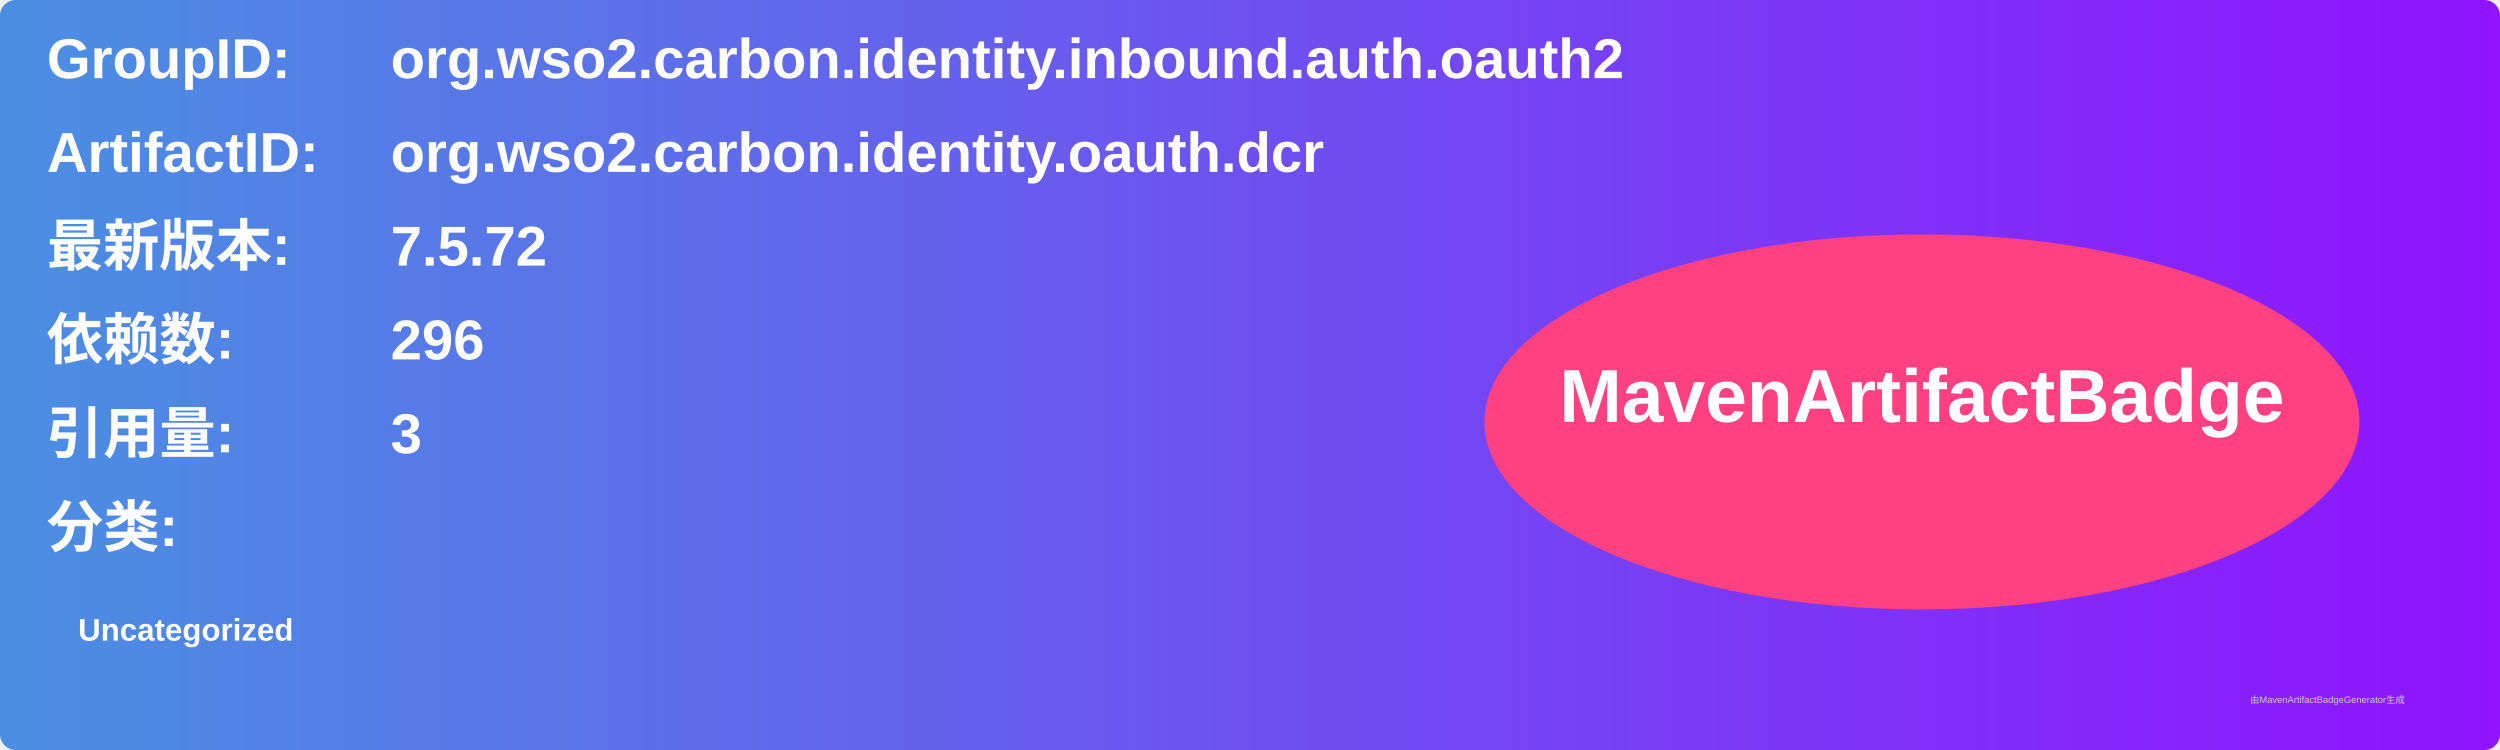
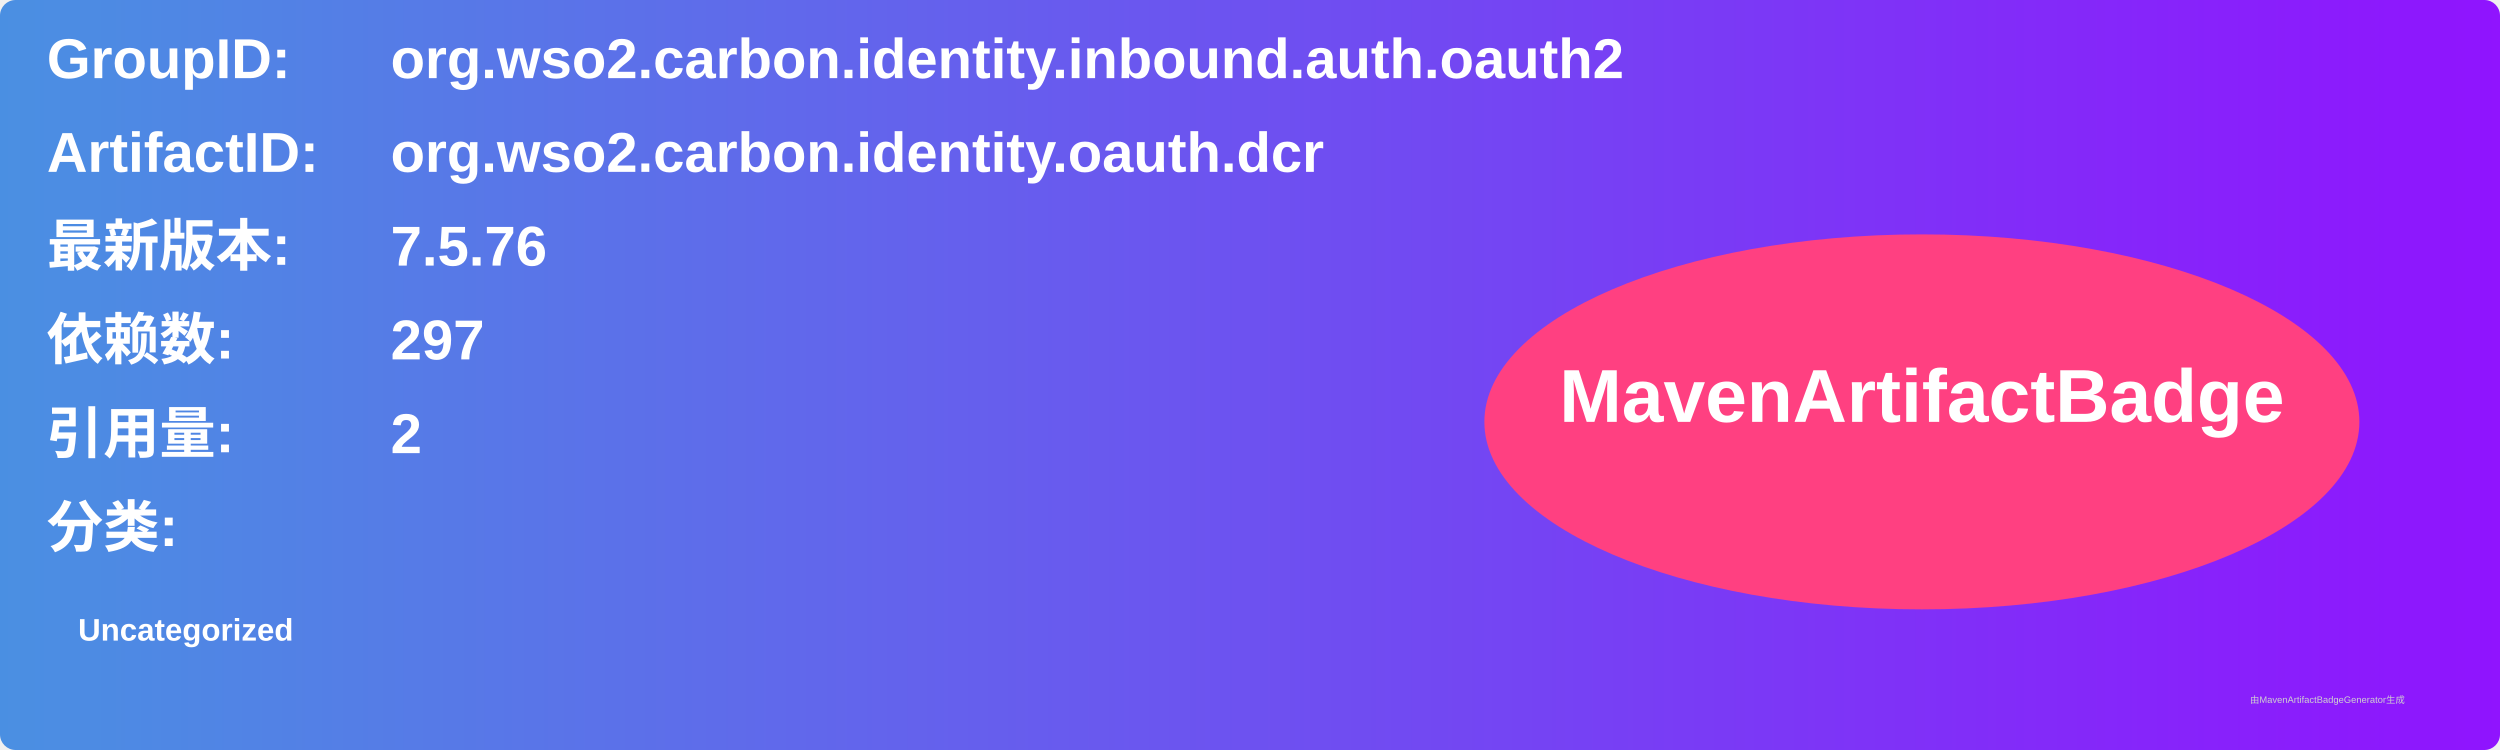
<svg xmlns="http://www.w3.org/2000/svg" width="800" height="240" viewBox="0 0 800 240">
  <linearGradient id="grad" x1="0%" y1="0%" x2="100%" y2="0%">
    <stop offset="0%" stop-color="#4a90e2" />
    <stop offset="100%" stop-color="#9013fe" />
  </linearGradient>
  <rect width="100%" height="100%" rx="5" ry="5" fill="url(#grad)" />
  <g transform="translate(15, 15)">
    <text x="0" y="10" font-family="Arial" font-size="18" fill="white" font-weight="bold" width="260">GroupID:</text>
    <text x="110" y="10" font-family="Arial" font-size="18" fill="white" font-weight="bold" width="460">org.wso2.carbon.identity.inbound.auth.oauth2</text>
    <text x="0" y="40" font-family="Arial" font-size="18" fill="white" font-weight="bold" width="260">ArtifactID:</text>
    <text x="110" y="40" font-family="Arial" font-size="18" fill="white" font-weight="bold" width="460">org.wso2.carbon.identity.oauth.dcr</text>
    <text x="0" y="70" font-family="Arial" font-size="18" fill="white" font-weight="bold">最新版本:</text>
    <text x="110" y="70" font-family="Arial" font-size="18" fill="white" font-weight="bold">
-       <tspan font-weight="bold">7.5.72</tspan>
+       <tspan font-weight="bold">7.5.76</tspan>
    </text>
    <text x="0" y="100" font-family="Arial" font-size="18" fill="white" font-weight="bold">依赖数: </text>
    <text x="110" y="100" font-family="Arial" font-size="18" fill="white">
-       <tspan font-weight="bold">296</tspan>
+       <tspan font-weight="bold">297</tspan>
    </text>
    <text x="0" y="130" font-family="Arial" font-size="18" fill="white" font-weight="bold">引用量: </text>
    <text x="110" y="130" font-family="Arial" font-size="18" fill="white">
-       <tspan font-weight="bold">3</tspan>
+       <tspan font-weight="bold">2</tspan>
    </text>
    <text x="0" y="160" font-family="Arial" font-size="18" fill="white" font-weight="bold">分类:</text>
    <text x="10" y="190" font-family="Arial" font-size="10" fill="white">
      <tspan font-weight="bold">Uncategorized</tspan>
    </text>
    <ellipse cx="600" cy="120" rx="140" ry="60" fill="#ff4081" />
    <text x="600" y="120" text-anchor="middle" font-family="Arial" font-size="24" fill="white" font-weight="bold">MavenArtifactBadge</text>
  </g>
  <text x="720" y="225" font-family="Arial" font-size="3" fill="#d0d0d0">由MavenArtifactBadgeGenerator生成</text>
</svg>
